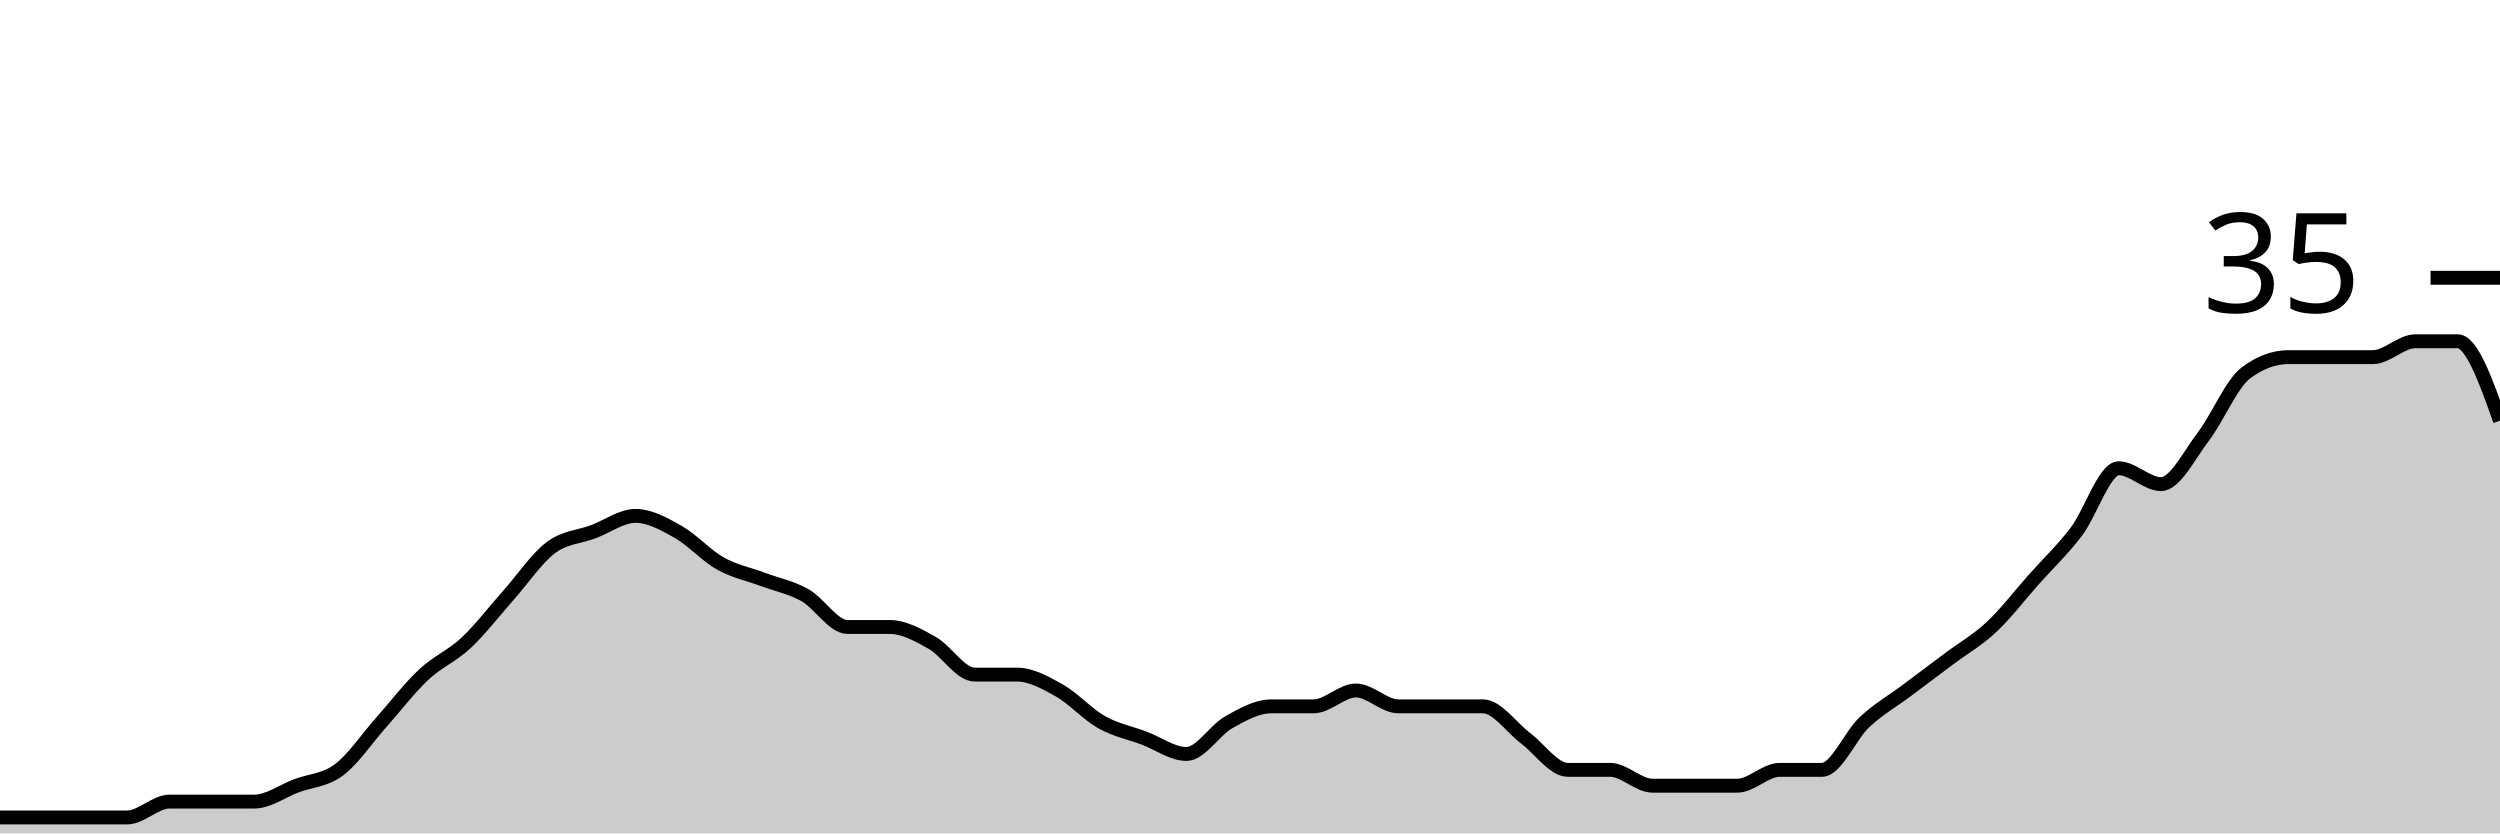
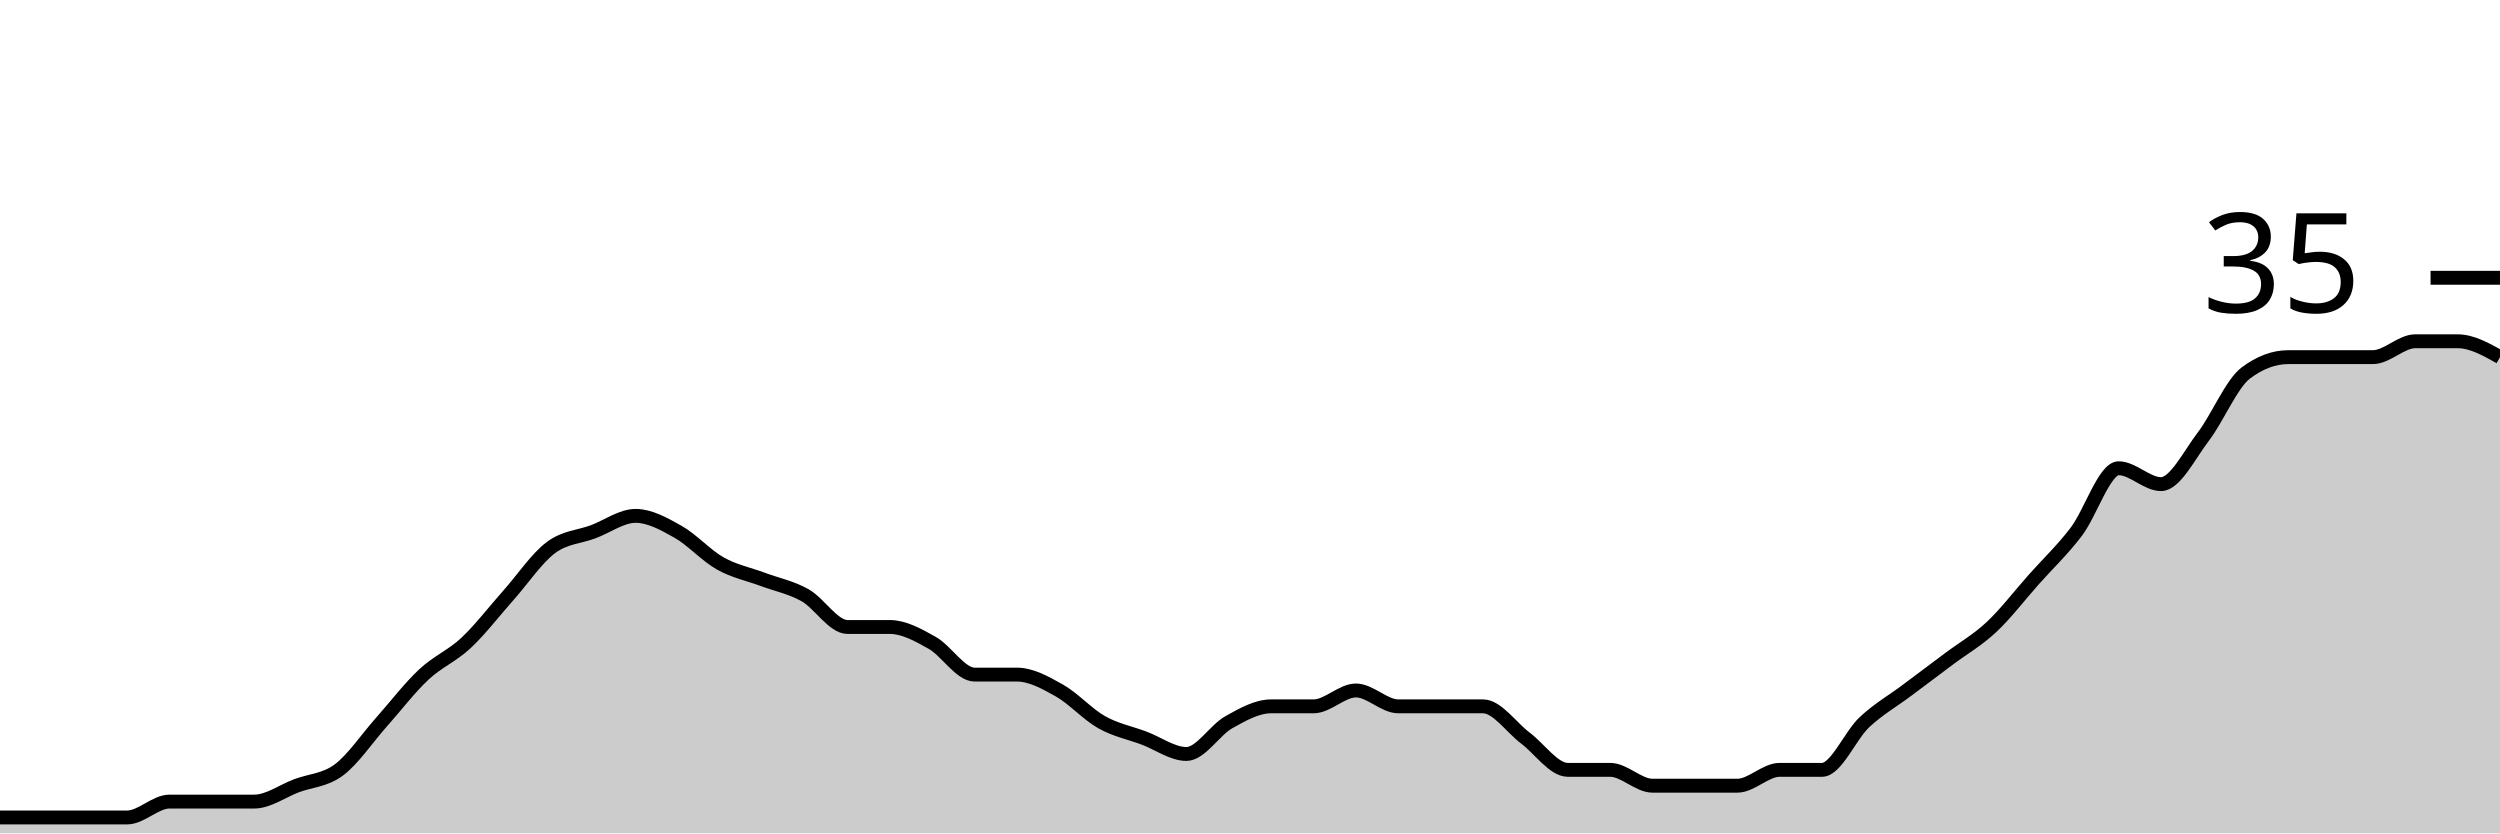
<svg xmlns="http://www.w3.org/2000/svg" viewBox="0 0 180 60">
  <g transform="translate(0,20)">
-     <path class="area" fill="rgba(0, 0, 0, 0.2)" d="M0,38.857C1.017,38.857,2.034,38.857,3.051,38.857C4.068,38.857,5.085,38.857,6.102,38.857C7.119,38.857,8.136,38.857,9.153,38.857C10.169,38.857,11.186,37.714,12.203,37.714C13.22,37.714,14.237,37.714,15.254,37.714C16.271,37.714,17.288,37.714,18.305,37.714C19.322,37.714,20.339,36.952,21.356,36.571C22.373,36.19,23.39,36.19,24.407,35.429C25.424,34.667,26.441,33.143,27.458,32C28.475,30.857,29.492,29.524,30.508,28.571C31.525,27.619,32.542,27.238,33.559,26.286C34.576,25.333,35.593,24,36.61,22.857C37.627,21.714,38.644,20.19,39.661,19.429C40.678,18.667,41.695,18.667,42.712,18.286C43.729,17.905,44.746,17.143,45.763,17.143C46.78,17.143,47.797,17.714,48.814,18.286C49.831,18.857,50.847,20,51.864,20.571C52.881,21.143,53.898,21.333,54.915,21.714C55.932,22.095,56.949,22.286,57.966,22.857C58.983,23.429,60,25.143,61.017,25.143C62.034,25.143,63.051,25.143,64.068,25.143C65.085,25.143,66.102,25.714,67.119,26.286C68.136,26.857,69.153,28.571,70.169,28.571C71.186,28.571,72.203,28.571,73.22,28.571C74.237,28.571,75.254,29.143,76.271,29.714C77.288,30.286,78.305,31.429,79.322,32C80.339,32.571,81.356,32.762,82.373,33.143C83.39,33.524,84.407,34.286,85.424,34.286C86.441,34.286,87.458,32.571,88.475,32C89.492,31.429,90.508,30.857,91.525,30.857C92.542,30.857,93.559,30.857,94.576,30.857C95.593,30.857,96.61,29.714,97.627,29.714C98.644,29.714,99.661,30.857,100.678,30.857C101.695,30.857,102.712,30.857,103.729,30.857C104.746,30.857,105.763,30.857,106.78,30.857C107.797,30.857,108.814,32.381,109.831,33.143C110.847,33.905,111.864,35.429,112.881,35.429C113.898,35.429,114.915,35.429,115.932,35.429C116.949,35.429,117.966,36.571,118.983,36.571C120,36.571,121.017,36.571,122.034,36.571C123.051,36.571,124.068,36.571,125.085,36.571C126.102,36.571,127.119,35.429,128.136,35.429C129.153,35.429,130.169,35.429,131.186,35.429C132.203,35.429,133.22,32.952,134.237,32C135.254,31.048,136.271,30.476,137.288,29.714C138.305,28.952,139.322,28.19,140.339,27.429C141.356,26.667,142.373,26.095,143.39,25.143C144.407,24.19,145.424,22.857,146.441,21.714C147.458,20.571,148.475,19.619,149.492,18.286C150.508,16.952,151.525,13.714,152.542,13.714C153.559,13.714,154.576,14.857,155.593,14.857C156.61,14.857,157.627,12.762,158.644,11.429C159.661,10.095,160.678,7.619,161.695,6.857C162.712,6.095,163.729,5.714,164.746,5.714C165.763,5.714,166.78,5.714,167.797,5.714C168.814,5.714,169.831,5.714,170.847,5.714C171.864,5.714,172.881,4.571,173.898,4.571C174.915,4.571,175.932,4.571,176.949,4.571C177.966,4.571,178.983,7.429,180,10.286L180,40C178.983,40,177.966,40,176.949,40C175.932,40,174.915,40,173.898,40C172.881,40,171.864,40,170.847,40C169.831,40,168.814,40,167.797,40C166.78,40,165.763,40,164.746,40C163.729,40,162.712,40,161.695,40C160.678,40,159.661,40,158.644,40C157.627,40,156.61,40,155.593,40C154.576,40,153.559,40,152.542,40C151.525,40,150.508,40,149.492,40C148.475,40,147.458,40,146.441,40C145.424,40,144.407,40,143.39,40C142.373,40,141.356,40,140.339,40C139.322,40,138.305,40,137.288,40C136.271,40,135.254,40,134.237,40C133.22,40,132.203,40,131.186,40C130.169,40,129.153,40,128.136,40C127.119,40,126.102,40,125.085,40C124.068,40,123.051,40,122.034,40C121.017,40,120,40,118.983,40C117.966,40,116.949,40,115.932,40C114.915,40,113.898,40,112.881,40C111.864,40,110.847,40,109.831,40C108.814,40,107.797,40,106.78,40C105.763,40,104.746,40,103.729,40C102.712,40,101.695,40,100.678,40C99.661,40,98.644,40,97.627,40C96.61,40,95.593,40,94.576,40C93.559,40,92.542,40,91.525,40C90.508,40,89.492,40,88.475,40C87.458,40,86.441,40,85.424,40C84.407,40,83.39,40,82.373,40C81.356,40,80.339,40,79.322,40C78.305,40,77.288,40,76.271,40C75.254,40,74.237,40,73.22,40C72.203,40,71.186,40,70.169,40C69.153,40,68.136,40,67.119,40C66.102,40,65.085,40,64.068,40C63.051,40,62.034,40,61.017,40C60,40,58.983,40,57.966,40C56.949,40,55.932,40,54.915,40C53.898,40,52.881,40,51.864,40C50.847,40,49.831,40,48.814,40C47.797,40,46.78,40,45.763,40C44.746,40,43.729,40,42.712,40C41.695,40,40.678,40,39.661,40C38.644,40,37.627,40,36.61,40C35.593,40,34.576,40,33.559,40C32.542,40,31.525,40,30.508,40C29.492,40,28.475,40,27.458,40C26.441,40,25.424,40,24.407,40C23.39,40,22.373,40,21.356,40C20.339,40,19.322,40,18.305,40C17.288,40,16.271,40,15.254,40C14.237,40,13.22,40,12.203,40C11.186,40,10.169,40,9.153,40C8.136,40,7.119,40,6.102,40C5.085,40,4.068,40,3.051,40C2.034,40,1.017,40,0,40Z" />
-     <path class="line" stroke="black" fill="none" d="M0,38.857C1.017,38.857,2.034,38.857,3.051,38.857C4.068,38.857,5.085,38.857,6.102,38.857C7.119,38.857,8.136,38.857,9.153,38.857C10.169,38.857,11.186,37.714,12.203,37.714C13.22,37.714,14.237,37.714,15.254,37.714C16.271,37.714,17.288,37.714,18.305,37.714C19.322,37.714,20.339,36.952,21.356,36.571C22.373,36.19,23.39,36.19,24.407,35.429C25.424,34.667,26.441,33.143,27.458,32C28.475,30.857,29.492,29.524,30.508,28.571C31.525,27.619,32.542,27.238,33.559,26.286C34.576,25.333,35.593,24,36.61,22.857C37.627,21.714,38.644,20.19,39.661,19.429C40.678,18.667,41.695,18.667,42.712,18.286C43.729,17.905,44.746,17.143,45.763,17.143C46.78,17.143,47.797,17.714,48.814,18.286C49.831,18.857,50.847,20,51.864,20.571C52.881,21.143,53.898,21.333,54.915,21.714C55.932,22.095,56.949,22.286,57.966,22.857C58.983,23.429,60,25.143,61.017,25.143C62.034,25.143,63.051,25.143,64.068,25.143C65.085,25.143,66.102,25.714,67.119,26.286C68.136,26.857,69.153,28.571,70.169,28.571C71.186,28.571,72.203,28.571,73.22,28.571C74.237,28.571,75.254,29.143,76.271,29.714C77.288,30.286,78.305,31.429,79.322,32C80.339,32.571,81.356,32.762,82.373,33.143C83.39,33.524,84.407,34.286,85.424,34.286C86.441,34.286,87.458,32.571,88.475,32C89.492,31.429,90.508,30.857,91.525,30.857C92.542,30.857,93.559,30.857,94.576,30.857C95.593,30.857,96.61,29.714,97.627,29.714C98.644,29.714,99.661,30.857,100.678,30.857C101.695,30.857,102.712,30.857,103.729,30.857C104.746,30.857,105.763,30.857,106.78,30.857C107.797,30.857,108.814,32.381,109.831,33.143C110.847,33.905,111.864,35.429,112.881,35.429C113.898,35.429,114.915,35.429,115.932,35.429C116.949,35.429,117.966,36.571,118.983,36.571C120,36.571,121.017,36.571,122.034,36.571C123.051,36.571,124.068,36.571,125.085,36.571C126.102,36.571,127.119,35.429,128.136,35.429C129.153,35.429,130.169,35.429,131.186,35.429C132.203,35.429,133.22,32.952,134.237,32C135.254,31.048,136.271,30.476,137.288,29.714C138.305,28.952,139.322,28.19,140.339,27.429C141.356,26.667,142.373,26.095,143.39,25.143C144.407,24.19,145.424,22.857,146.441,21.714C147.458,20.571,148.475,19.619,149.492,18.286C150.508,16.952,151.525,13.714,152.542,13.714C153.559,13.714,154.576,14.857,155.593,14.857C156.61,14.857,157.627,12.762,158.644,11.429C159.661,10.095,160.678,7.619,161.695,6.857C162.712,6.095,163.729,5.714,164.746,5.714C165.763,5.714,166.78,5.714,167.797,5.714C168.814,5.714,169.831,5.714,170.847,5.714C171.864,5.714,172.881,4.571,173.898,4.571C174.915,4.571,175.932,4.571,176.949,4.571C177.966,4.571,178.983,7.429,180,10.286" />
+     <path class="area" fill="rgba(0, 0, 0, 0.2)" d="M0,38.857C1.017,38.857,2.034,38.857,3.051,38.857C4.068,38.857,5.085,38.857,6.102,38.857C7.119,38.857,8.136,38.857,9.153,38.857C10.169,38.857,11.186,37.714,12.203,37.714C13.22,37.714,14.237,37.714,15.254,37.714C16.271,37.714,17.288,37.714,18.305,37.714C19.322,37.714,20.339,36.952,21.356,36.571C22.373,36.19,23.39,36.19,24.407,35.429C25.424,34.667,26.441,33.143,27.458,32C28.475,30.857,29.492,29.524,30.508,28.571C31.525,27.619,32.542,27.238,33.559,26.286C34.576,25.333,35.593,24,36.61,22.857C37.627,21.714,38.644,20.19,39.661,19.429C40.678,18.667,41.695,18.667,42.712,18.286C43.729,17.905,44.746,17.143,45.763,17.143C46.78,17.143,47.797,17.714,48.814,18.286C49.831,18.857,50.847,20,51.864,20.571C52.881,21.143,53.898,21.333,54.915,21.714C55.932,22.095,56.949,22.286,57.966,22.857C58.983,23.429,60,25.143,61.017,25.143C62.034,25.143,63.051,25.143,64.068,25.143C65.085,25.143,66.102,25.714,67.119,26.286C68.136,26.857,69.153,28.571,70.169,28.571C71.186,28.571,72.203,28.571,73.22,28.571C74.237,28.571,75.254,29.143,76.271,29.714C77.288,30.286,78.305,31.429,79.322,32C80.339,32.571,81.356,32.762,82.373,33.143C83.39,33.524,84.407,34.286,85.424,34.286C86.441,34.286,87.458,32.571,88.475,32C89.492,31.429,90.508,30.857,91.525,30.857C92.542,30.857,93.559,30.857,94.576,30.857C95.593,30.857,96.61,29.714,97.627,29.714C98.644,29.714,99.661,30.857,100.678,30.857C101.695,30.857,102.712,30.857,103.729,30.857C104.746,30.857,105.763,30.857,106.78,30.857C107.797,30.857,108.814,32.381,109.831,33.143C110.847,33.905,111.864,35.429,112.881,35.429C113.898,35.429,114.915,35.429,115.932,35.429C116.949,35.429,117.966,36.571,118.983,36.571C120,36.571,121.017,36.571,122.034,36.571C123.051,36.571,124.068,36.571,125.085,36.571C126.102,36.571,127.119,35.429,128.136,35.429C129.153,35.429,130.169,35.429,131.186,35.429C132.203,35.429,133.22,32.952,134.237,32C135.254,31.048,136.271,30.476,137.288,29.714C138.305,28.952,139.322,28.19,140.339,27.429C141.356,26.667,142.373,26.095,143.39,25.143C144.407,24.19,145.424,22.857,146.441,21.714C147.458,20.571,148.475,19.619,149.492,18.286C150.508,16.952,151.525,13.714,152.542,13.714C153.559,13.714,154.576,14.857,155.593,14.857C156.61,14.857,157.627,12.762,158.644,11.429C159.661,10.095,160.678,7.619,161.695,6.857C162.712,6.095,163.729,5.714,164.746,5.714C165.763,5.714,166.78,5.714,167.797,5.714C168.814,5.714,169.831,5.714,170.847,5.714C171.864,5.714,172.881,4.571,173.898,4.571C174.915,4.571,175.932,4.571,176.949,4.571C177.966,4.571,178.983,5.143,180,5.714L180,40C178.983,40,177.966,40,176.949,40C175.932,40,174.915,40,173.898,40C172.881,40,171.864,40,170.847,40C169.831,40,168.814,40,167.797,40C166.78,40,165.763,40,164.746,40C163.729,40,162.712,40,161.695,40C160.678,40,159.661,40,158.644,40C157.627,40,156.61,40,155.593,40C154.576,40,153.559,40,152.542,40C151.525,40,150.508,40,149.492,40C148.475,40,147.458,40,146.441,40C145.424,40,144.407,40,143.39,40C142.373,40,141.356,40,140.339,40C139.322,40,138.305,40,137.288,40C136.271,40,135.254,40,134.237,40C133.22,40,132.203,40,131.186,40C130.169,40,129.153,40,128.136,40C127.119,40,126.102,40,125.085,40C124.068,40,123.051,40,122.034,40C121.017,40,120,40,118.983,40C117.966,40,116.949,40,115.932,40C114.915,40,113.898,40,112.881,40C111.864,40,110.847,40,109.831,40C108.814,40,107.797,40,106.78,40C105.763,40,104.746,40,103.729,40C102.712,40,101.695,40,100.678,40C99.661,40,98.644,40,97.627,40C96.61,40,95.593,40,94.576,40C93.559,40,92.542,40,91.525,40C90.508,40,89.492,40,88.475,40C87.458,40,86.441,40,85.424,40C84.407,40,83.39,40,82.373,40C81.356,40,80.339,40,79.322,40C78.305,40,77.288,40,76.271,40C75.254,40,74.237,40,73.22,40C72.203,40,71.186,40,70.169,40C69.153,40,68.136,40,67.119,40C66.102,40,65.085,40,64.068,40C63.051,40,62.034,40,61.017,40C60,40,58.983,40,57.966,40C56.949,40,55.932,40,54.915,40C53.898,40,52.881,40,51.864,40C50.847,40,49.831,40,48.814,40C47.797,40,46.78,40,45.763,40C44.746,40,43.729,40,42.712,40C41.695,40,40.678,40,39.661,40C38.644,40,37.627,40,36.61,40C35.593,40,34.576,40,33.559,40C32.542,40,31.525,40,30.508,40C29.492,40,28.475,40,27.458,40C26.441,40,25.424,40,24.407,40C23.39,40,22.373,40,21.356,40C20.339,40,19.322,40,18.305,40C17.288,40,16.271,40,15.254,40C14.237,40,13.22,40,12.203,40C11.186,40,10.169,40,9.153,40C8.136,40,7.119,40,6.102,40C5.085,40,4.068,40,3.051,40C2.034,40,1.017,40,0,40Z" />
+     <path class="line" stroke="black" fill="none" d="M0,38.857C1.017,38.857,2.034,38.857,3.051,38.857C4.068,38.857,5.085,38.857,6.102,38.857C7.119,38.857,8.136,38.857,9.153,38.857C10.169,38.857,11.186,37.714,12.203,37.714C13.22,37.714,14.237,37.714,15.254,37.714C16.271,37.714,17.288,37.714,18.305,37.714C19.322,37.714,20.339,36.952,21.356,36.571C22.373,36.19,23.39,36.19,24.407,35.429C25.424,34.667,26.441,33.143,27.458,32C28.475,30.857,29.492,29.524,30.508,28.571C31.525,27.619,32.542,27.238,33.559,26.286C34.576,25.333,35.593,24,36.61,22.857C37.627,21.714,38.644,20.19,39.661,19.429C40.678,18.667,41.695,18.667,42.712,18.286C43.729,17.905,44.746,17.143,45.763,17.143C46.78,17.143,47.797,17.714,48.814,18.286C49.831,18.857,50.847,20,51.864,20.571C52.881,21.143,53.898,21.333,54.915,21.714C55.932,22.095,56.949,22.286,57.966,22.857C58.983,23.429,60,25.143,61.017,25.143C62.034,25.143,63.051,25.143,64.068,25.143C65.085,25.143,66.102,25.714,67.119,26.286C68.136,26.857,69.153,28.571,70.169,28.571C71.186,28.571,72.203,28.571,73.22,28.571C74.237,28.571,75.254,29.143,76.271,29.714C77.288,30.286,78.305,31.429,79.322,32C80.339,32.571,81.356,32.762,82.373,33.143C83.39,33.524,84.407,34.286,85.424,34.286C86.441,34.286,87.458,32.571,88.475,32C89.492,31.429,90.508,30.857,91.525,30.857C92.542,30.857,93.559,30.857,94.576,30.857C95.593,30.857,96.61,29.714,97.627,29.714C98.644,29.714,99.661,30.857,100.678,30.857C101.695,30.857,102.712,30.857,103.729,30.857C104.746,30.857,105.763,30.857,106.78,30.857C107.797,30.857,108.814,32.381,109.831,33.143C110.847,33.905,111.864,35.429,112.881,35.429C113.898,35.429,114.915,35.429,115.932,35.429C116.949,35.429,117.966,36.571,118.983,36.571C120,36.571,121.017,36.571,122.034,36.571C123.051,36.571,124.068,36.571,125.085,36.571C126.102,36.571,127.119,35.429,128.136,35.429C129.153,35.429,130.169,35.429,131.186,35.429C132.203,35.429,133.22,32.952,134.237,32C135.254,31.048,136.271,30.476,137.288,29.714C138.305,28.952,139.322,28.19,140.339,27.429C141.356,26.667,142.373,26.095,143.39,25.143C144.407,24.19,145.424,22.857,146.441,21.714C147.458,20.571,148.475,19.619,149.492,18.286C150.508,16.952,151.525,13.714,152.542,13.714C153.559,13.714,154.576,14.857,155.593,14.857C156.61,14.857,157.627,12.762,158.644,11.429C159.661,10.095,160.678,7.619,161.695,6.857C162.712,6.095,163.729,5.714,164.746,5.714C165.763,5.714,166.78,5.714,167.797,5.714C168.814,5.714,169.831,5.714,170.847,5.714C171.864,5.714,172.881,4.571,173.898,4.571C174.915,4.571,175.932,4.571,176.949,4.571C177.966,4.571,178.983,5.143,180,5.714" />
    <path class="axis-ceiling" stroke-width="1" stroke="black" fill="none" d="M175,0L180,0" />
    <text class="axis-ceiling-label" font-family="sans-serif" text-anchor="end" font-size="10px" x="170" y="2.5">35</text>
  </g>
</svg>
